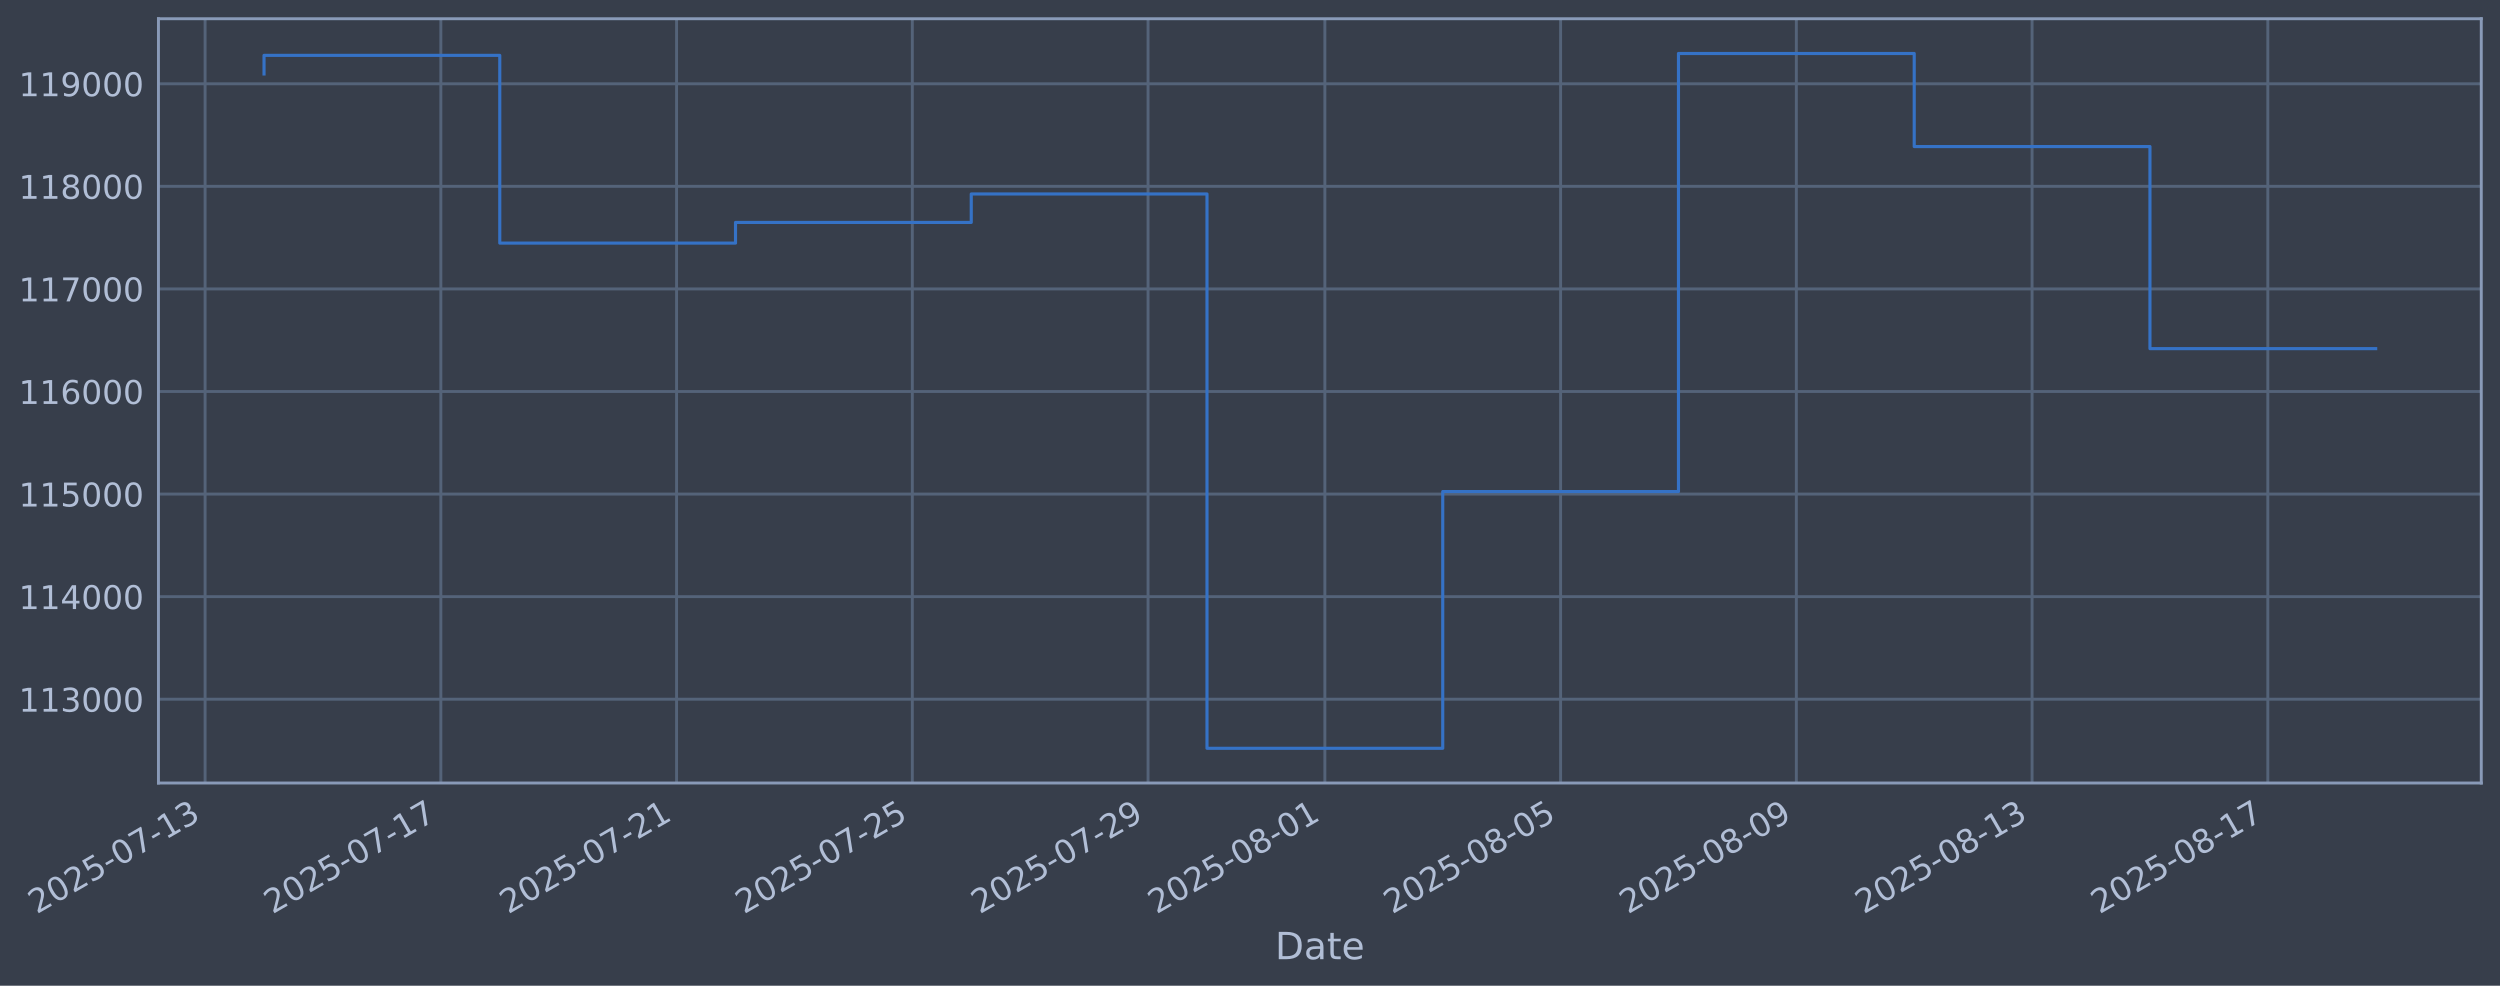
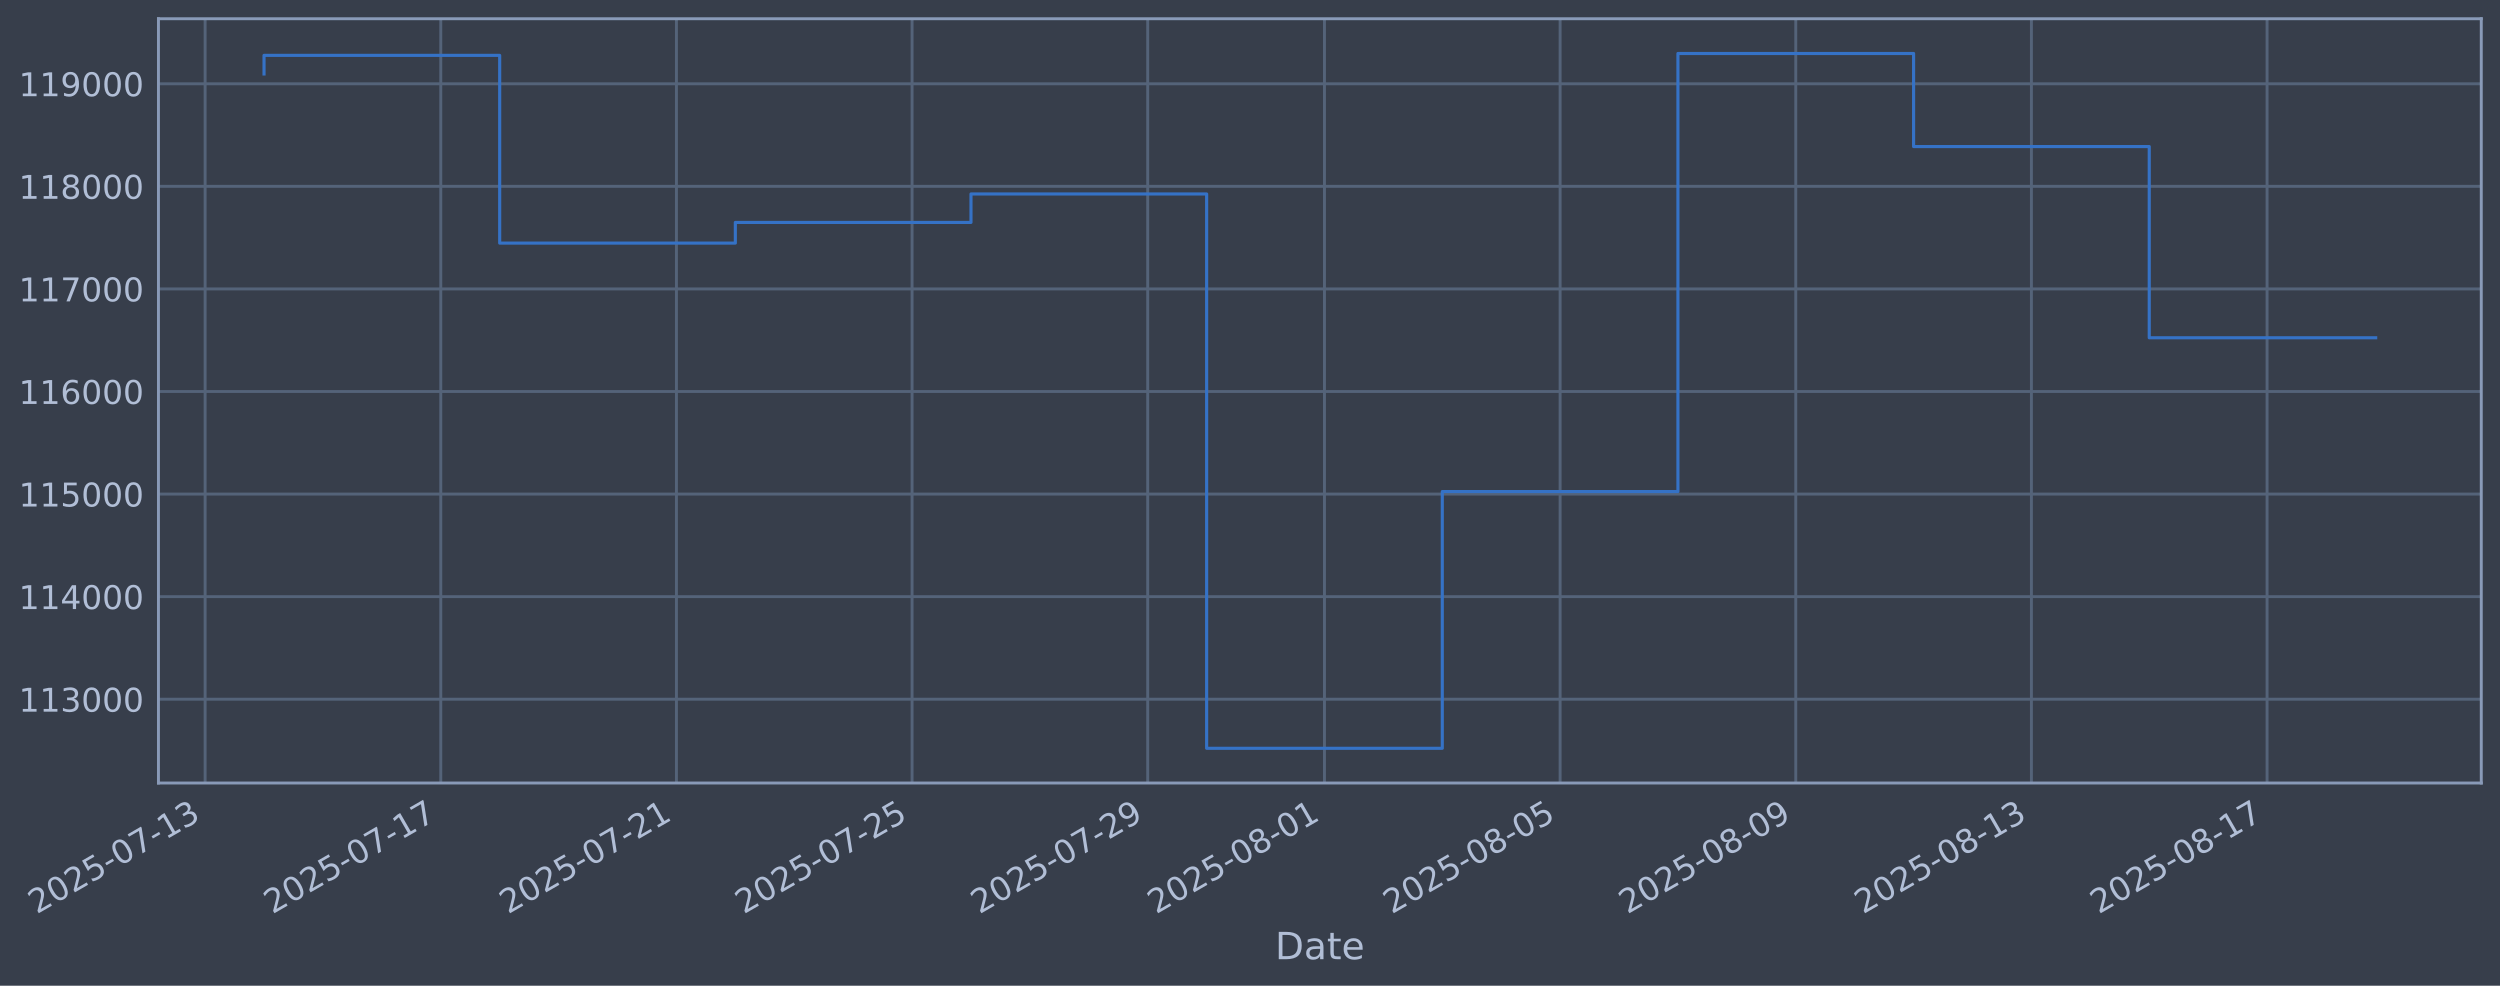
<svg xmlns="http://www.w3.org/2000/svg" xmlns:xlink="http://www.w3.org/1999/xlink" width="960.9pt" height="378.87pt" viewBox="0 0 960.9 378.87" version="1.1">
  <defs>
    <style type="text/css">*{stroke-linejoin: round; stroke-linecap: butt}</style>
  </defs>
  <g id="figure_1">
    <g id="patch_1">
      <path d="M 0 378.87  L 960.9 378.87  L 960.9 0  L 0 0  z " style="fill: #373e4b" />
    </g>
    <g id="axes_1">
      <g id="patch_2">
        <path d="M 60.901 300.96  L 953.701 300.96  L 953.701 7.2  L 60.901 7.2  z " style="fill: #373e4b" />
      </g>
      <g id="matplotlib.axis_1">
        <g id="xtick_1">
          <g id="line2d_1">
-             <path d="M 78.83 300.96  L 78.83 7.2  " clip-path="url(#p6fd5ee83a4)" style="fill: none; stroke: #546379; stroke-width: 1.12; stroke-linecap: square" />
+             <path d="M 78.839 300.96  L 78.839 7.2  " clip-path="url(#pf0521dafc5)" style="fill: none; stroke: #546379; stroke-width: 1.12; stroke-linecap: square" />
          </g>
          <g id="line2d_2" />
          <g id="text_1">
-             <g style="fill: #b1bed6" transform="translate(14.10449 351.4642) rotate(-30) scale(0.126 -0.126)">
+             <g style="fill: #b1bed6" transform="translate(14.11304 351.4642) rotate(-30) scale(0.126 -0.126)">
              <defs>
                <path id="DejaVuSans-32" d="M 1228 531  L 3431 531  L 3431 0  L 469 0  L 469 531  Q 828 903 1448 1529  Q 2069 2156 2228 2338  Q 2531 2678 2651 2914  Q 2772 3150 2772 3378  Q 2772 3750 2511 3984  Q 2250 4219 1831 4219  Q 1534 4219 1204 4116  Q 875 4013 500 3803  L 500 4441  Q 881 4594 1212 4672  Q 1544 4750 1819 4750  Q 2544 4750 2975 4387  Q 3406 4025 3406 3419  Q 3406 3131 3298 2873  Q 3191 2616 2906 2266  Q 2828 2175 2409 1742  Q 1991 1309 1228 531  z " transform="scale(0.015625)" />
                <path id="DejaVuSans-30" d="M 2034 4250  Q 1547 4250 1301 3770  Q 1056 3291 1056 2328  Q 1056 1369 1301 889  Q 1547 409 2034 409  Q 2525 409 2770 889  Q 3016 1369 3016 2328  Q 3016 3291 2770 3770  Q 2525 4250 2034 4250  z M 2034 4750  Q 2819 4750 3233 4129  Q 3647 3509 3647 2328  Q 3647 1150 3233 529  Q 2819 -91 2034 -91  Q 1250 -91 836 529  Q 422 1150 422 2328  Q 422 3509 836 4129  Q 1250 4750 2034 4750  z " transform="scale(0.015625)" />
                <path id="DejaVuSans-35" d="M 691 4666  L 3169 4666  L 3169 4134  L 1269 4134  L 1269 2991  Q 1406 3038 1543 3061  Q 1681 3084 1819 3084  Q 2600 3084 3056 2656  Q 3513 2228 3513 1497  Q 3513 744 3044 326  Q 2575 -91 1722 -91  Q 1428 -91 1123 -41  Q 819 9 494 109  L 494 744  Q 775 591 1075 516  Q 1375 441 1709 441  Q 2250 441 2565 725  Q 2881 1009 2881 1497  Q 2881 1984 2565 2268  Q 2250 2553 1709 2553  Q 1456 2553 1204 2497  Q 953 2441 691 2322  L 691 4666  z " transform="scale(0.015625)" />
                <path id="DejaVuSans-2d" d="M 313 2009  L 1997 2009  L 1997 1497  L 313 1497  L 313 2009  z " transform="scale(0.015625)" />
                <path id="DejaVuSans-37" d="M 525 4666  L 3525 4666  L 3525 4397  L 1831 0  L 1172 0  L 2766 4134  L 525 4134  L 525 4666  z " transform="scale(0.015625)" />
                <path id="DejaVuSans-31" d="M 794 531  L 1825 531  L 1825 4091  L 703 3866  L 703 4441  L 1819 4666  L 2450 4666  L 2450 531  L 3481 531  L 3481 0  L 794 0  L 794 531  z " transform="scale(0.015625)" />
                <path id="DejaVuSans-33" d="M 2597 2516  Q 3050 2419 3304 2112  Q 3559 1806 3559 1356  Q 3559 666 3084 287  Q 2609 -91 1734 -91  Q 1441 -91 1130 -33  Q 819 25 488 141  L 488 750  Q 750 597 1062 519  Q 1375 441 1716 441  Q 2309 441 2620 675  Q 2931 909 2931 1356  Q 2931 1769 2642 2001  Q 2353 2234 1838 2234  L 1294 2234  L 1294 2753  L 1863 2753  Q 2328 2753 2575 2939  Q 2822 3125 2822 3475  Q 2822 3834 2567 4026  Q 2313 4219 1838 4219  Q 1578 4219 1281 4162  Q 984 4106 628 3988  L 628 4550  Q 988 4650 1302 4700  Q 1616 4750 1894 4750  Q 2613 4750 3031 4423  Q 3450 4097 3450 3541  Q 3450 3153 3228 2886  Q 3006 2619 2597 2516  z " transform="scale(0.015625)" />
              </defs>
              <use xlink:href="#DejaVuSans-32" />
              <use xlink:href="#DejaVuSans-30" transform="translate(63.62305 0)" />
              <use xlink:href="#DejaVuSans-32" transform="translate(127.2461 0)" />
              <use xlink:href="#DejaVuSans-35" transform="translate(190.8691 0)" />
              <use xlink:href="#DejaVuSans-2d" transform="translate(254.4922 0)" />
              <use xlink:href="#DejaVuSans-30" transform="translate(290.5762 0)" />
              <use xlink:href="#DejaVuSans-37" transform="translate(354.1992 0)" />
              <use xlink:href="#DejaVuSans-2d" transform="translate(417.8223 0)" />
              <use xlink:href="#DejaVuSans-31" transform="translate(453.9062 0)" />
              <use xlink:href="#DejaVuSans-33" transform="translate(517.5293 0)" />
            </g>
          </g>
        </g>
        <g id="xtick_2">
          <g id="line2d_3">
-             <path d="M 169.439 300.96  L 169.439 7.2  " clip-path="url(#p6fd5ee83a4)" style="fill: none; stroke: #546379; stroke-width: 1.12; stroke-linecap: square" />
+             <path d="M 169.414 300.96  L 169.414 7.2  " clip-path="url(#pf0521dafc5)" style="fill: none; stroke: #546379; stroke-width: 1.12; stroke-linecap: square" />
          </g>
          <g id="line2d_4" />
          <g id="text_2">
-             <g style="fill: #b1bed6" transform="translate(104.7138 351.4642) rotate(-30) scale(0.126 -0.126)">
+             <g style="fill: #b1bed6" transform="translate(104.6881 351.4642) rotate(-30) scale(0.126 -0.126)">
              <use xlink:href="#DejaVuSans-32" />
              <use xlink:href="#DejaVuSans-30" transform="translate(63.62305 0)" />
              <use xlink:href="#DejaVuSans-32" transform="translate(127.2461 0)" />
              <use xlink:href="#DejaVuSans-35" transform="translate(190.8691 0)" />
              <use xlink:href="#DejaVuSans-2d" transform="translate(254.4922 0)" />
              <use xlink:href="#DejaVuSans-30" transform="translate(290.5762 0)" />
              <use xlink:href="#DejaVuSans-37" transform="translate(354.1992 0)" />
              <use xlink:href="#DejaVuSans-2d" transform="translate(417.8223 0)" />
              <use xlink:href="#DejaVuSans-31" transform="translate(453.9062 0)" />
              <use xlink:href="#DejaVuSans-37" transform="translate(517.5293 0)" />
            </g>
          </g>
        </g>
        <g id="xtick_3">
          <g id="line2d_5">
-             <path d="M 260.049 300.96  L 260.049 7.2  " clip-path="url(#p6fd5ee83a4)" style="fill: none; stroke: #546379; stroke-width: 1.12; stroke-linecap: square" />
+             <path d="M 259.989 300.96  L 259.989 7.2  " clip-path="url(#pf0521dafc5)" style="fill: none; stroke: #546379; stroke-width: 1.12; stroke-linecap: square" />
          </g>
          <g id="line2d_6" />
          <g id="text_3">
-             <g style="fill: #b1bed6" transform="translate(195.323 351.4642) rotate(-30) scale(0.126 -0.126)">
+             <g style="fill: #b1bed6" transform="translate(195.2632 351.4642) rotate(-30) scale(0.126 -0.126)">
              <use xlink:href="#DejaVuSans-32" />
              <use xlink:href="#DejaVuSans-30" transform="translate(63.62305 0)" />
              <use xlink:href="#DejaVuSans-32" transform="translate(127.2461 0)" />
              <use xlink:href="#DejaVuSans-35" transform="translate(190.8691 0)" />
              <use xlink:href="#DejaVuSans-2d" transform="translate(254.4922 0)" />
              <use xlink:href="#DejaVuSans-30" transform="translate(290.5762 0)" />
              <use xlink:href="#DejaVuSans-37" transform="translate(354.1992 0)" />
              <use xlink:href="#DejaVuSans-2d" transform="translate(417.8223 0)" />
              <use xlink:href="#DejaVuSans-32" transform="translate(453.9062 0)" />
              <use xlink:href="#DejaVuSans-31" transform="translate(517.5293 0)" />
            </g>
          </g>
        </g>
        <g id="xtick_4">
          <g id="line2d_7">
-             <path d="M 350.658 300.96  L 350.658 7.2  " clip-path="url(#p6fd5ee83a4)" style="fill: none; stroke: #546379; stroke-width: 1.12; stroke-linecap: square" />
+             <path d="M 350.564 300.96  L 350.564 7.2  " clip-path="url(#pf0521dafc5)" style="fill: none; stroke: #546379; stroke-width: 1.12; stroke-linecap: square" />
          </g>
          <g id="line2d_8" />
          <g id="text_4">
-             <g style="fill: #b1bed6" transform="translate(285.9323 351.4642) rotate(-30) scale(0.126 -0.126)">
+             <g style="fill: #b1bed6" transform="translate(285.8383 351.4642) rotate(-30) scale(0.126 -0.126)">
              <use xlink:href="#DejaVuSans-32" />
              <use xlink:href="#DejaVuSans-30" transform="translate(63.62305 0)" />
              <use xlink:href="#DejaVuSans-32" transform="translate(127.2461 0)" />
              <use xlink:href="#DejaVuSans-35" transform="translate(190.8691 0)" />
              <use xlink:href="#DejaVuSans-2d" transform="translate(254.4922 0)" />
              <use xlink:href="#DejaVuSans-30" transform="translate(290.5762 0)" />
              <use xlink:href="#DejaVuSans-37" transform="translate(354.1992 0)" />
              <use xlink:href="#DejaVuSans-2d" transform="translate(417.8223 0)" />
              <use xlink:href="#DejaVuSans-32" transform="translate(453.9062 0)" />
              <use xlink:href="#DejaVuSans-35" transform="translate(517.5293 0)" />
            </g>
          </g>
        </g>
        <g id="xtick_5">
          <g id="line2d_9">
-             <path d="M 441.267 300.96  L 441.267 7.2  " clip-path="url(#p6fd5ee83a4)" style="fill: none; stroke: #546379; stroke-width: 1.12; stroke-linecap: square" />
+             <path d="M 441.139 300.96  L 441.139 7.2  " clip-path="url(#pf0521dafc5)" style="fill: none; stroke: #546379; stroke-width: 1.12; stroke-linecap: square" />
          </g>
          <g id="line2d_10" />
          <g id="text_5">
-             <g style="fill: #b1bed6" transform="translate(376.5416 351.4642) rotate(-30) scale(0.126 -0.126)">
+             <g style="fill: #b1bed6" transform="translate(376.4134 351.4642) rotate(-30) scale(0.126 -0.126)">
              <defs>
                <path id="DejaVuSans-39" d="M 703 97  L 703 672  Q 941 559 1184 500  Q 1428 441 1663 441  Q 2288 441 2617 861  Q 2947 1281 2994 2138  Q 2813 1869 2534 1725  Q 2256 1581 1919 1581  Q 1219 1581 811 2004  Q 403 2428 403 3163  Q 403 3881 828 4315  Q 1253 4750 1959 4750  Q 2769 4750 3195 4129  Q 3622 3509 3622 2328  Q 3622 1225 3098 567  Q 2575 -91 1691 -91  Q 1453 -91 1209 -44  Q 966 3 703 97  z M 1959 2075  Q 2384 2075 2632 2365  Q 2881 2656 2881 3163  Q 2881 3666 2632 3958  Q 2384 4250 1959 4250  Q 1534 4250 1286 3958  Q 1038 3666 1038 3163  Q 1038 2656 1286 2365  Q 1534 2075 1959 2075  z " transform="scale(0.015625)" />
              </defs>
              <use xlink:href="#DejaVuSans-32" />
              <use xlink:href="#DejaVuSans-30" transform="translate(63.62305 0)" />
              <use xlink:href="#DejaVuSans-32" transform="translate(127.2461 0)" />
              <use xlink:href="#DejaVuSans-35" transform="translate(190.8691 0)" />
              <use xlink:href="#DejaVuSans-2d" transform="translate(254.4922 0)" />
              <use xlink:href="#DejaVuSans-30" transform="translate(290.5762 0)" />
              <use xlink:href="#DejaVuSans-37" transform="translate(354.1992 0)" />
              <use xlink:href="#DejaVuSans-2d" transform="translate(417.8223 0)" />
              <use xlink:href="#DejaVuSans-32" transform="translate(453.9062 0)" />
              <use xlink:href="#DejaVuSans-39" transform="translate(517.5293 0)" />
            </g>
          </g>
        </g>
        <g id="xtick_6">
          <g id="line2d_11">
-             <path d="M 509.224 300.96  L 509.224 7.2  " clip-path="url(#p6fd5ee83a4)" style="fill: none; stroke: #546379; stroke-width: 1.12; stroke-linecap: square" />
+             <path d="M 509.07 300.96  L 509.07 7.2  " clip-path="url(#pf0521dafc5)" style="fill: none; stroke: #546379; stroke-width: 1.12; stroke-linecap: square" />
          </g>
          <g id="line2d_12" />
          <g id="text_6">
-             <g style="fill: #b1bed6" transform="translate(444.4986 351.4642) rotate(-30) scale(0.126 -0.126)">
+             <g style="fill: #b1bed6" transform="translate(444.3447 351.4642) rotate(-30) scale(0.126 -0.126)">
              <defs>
                <path id="DejaVuSans-38" d="M 2034 2216  Q 1584 2216 1326 1975  Q 1069 1734 1069 1313  Q 1069 891 1326 650  Q 1584 409 2034 409  Q 2484 409 2743 651  Q 3003 894 3003 1313  Q 3003 1734 2745 1975  Q 2488 2216 2034 2216  z M 1403 2484  Q 997 2584 770 2862  Q 544 3141 544 3541  Q 544 4100 942 4425  Q 1341 4750 2034 4750  Q 2731 4750 3128 4425  Q 3525 4100 3525 3541  Q 3525 3141 3298 2862  Q 3072 2584 2669 2484  Q 3125 2378 3379 2068  Q 3634 1759 3634 1313  Q 3634 634 3220 271  Q 2806 -91 2034 -91  Q 1263 -91 848 271  Q 434 634 434 1313  Q 434 1759 690 2068  Q 947 2378 1403 2484  z M 1172 3481  Q 1172 3119 1398 2916  Q 1625 2713 2034 2713  Q 2441 2713 2670 2916  Q 2900 3119 2900 3481  Q 2900 3844 2670 4047  Q 2441 4250 2034 4250  Q 1625 4250 1398 4047  Q 1172 3844 1172 3481  z " transform="scale(0.015625)" />
              </defs>
              <use xlink:href="#DejaVuSans-32" />
              <use xlink:href="#DejaVuSans-30" transform="translate(63.62305 0)" />
              <use xlink:href="#DejaVuSans-32" transform="translate(127.2461 0)" />
              <use xlink:href="#DejaVuSans-35" transform="translate(190.8691 0)" />
              <use xlink:href="#DejaVuSans-2d" transform="translate(254.4922 0)" />
              <use xlink:href="#DejaVuSans-30" transform="translate(290.5762 0)" />
              <use xlink:href="#DejaVuSans-38" transform="translate(354.1992 0)" />
              <use xlink:href="#DejaVuSans-2d" transform="translate(417.8223 0)" />
              <use xlink:href="#DejaVuSans-30" transform="translate(453.9062 0)" />
              <use xlink:href="#DejaVuSans-31" transform="translate(517.5293 0)" />
            </g>
          </g>
        </g>
        <g id="xtick_7">
          <g id="line2d_13">
-             <path d="M 599.833 300.96  L 599.833 7.2  " clip-path="url(#p6fd5ee83a4)" style="fill: none; stroke: #546379; stroke-width: 1.12; stroke-linecap: square" />
+             <path d="M 599.645 300.96  L 599.645 7.2  " clip-path="url(#pf0521dafc5)" style="fill: none; stroke: #546379; stroke-width: 1.12; stroke-linecap: square" />
          </g>
          <g id="line2d_14" />
          <g id="text_7">
-             <g style="fill: #b1bed6" transform="translate(535.1078 351.4642) rotate(-30) scale(0.126 -0.126)">
+             <g style="fill: #b1bed6" transform="translate(534.9198 351.4642) rotate(-30) scale(0.126 -0.126)">
              <use xlink:href="#DejaVuSans-32" />
              <use xlink:href="#DejaVuSans-30" transform="translate(63.62305 0)" />
              <use xlink:href="#DejaVuSans-32" transform="translate(127.2461 0)" />
              <use xlink:href="#DejaVuSans-35" transform="translate(190.8691 0)" />
              <use xlink:href="#DejaVuSans-2d" transform="translate(254.4922 0)" />
              <use xlink:href="#DejaVuSans-30" transform="translate(290.5762 0)" />
              <use xlink:href="#DejaVuSans-38" transform="translate(354.1992 0)" />
              <use xlink:href="#DejaVuSans-2d" transform="translate(417.8223 0)" />
              <use xlink:href="#DejaVuSans-30" transform="translate(453.9062 0)" />
              <use xlink:href="#DejaVuSans-35" transform="translate(517.5293 0)" />
            </g>
          </g>
        </g>
        <g id="xtick_8">
          <g id="line2d_15">
-             <path d="M 690.443 300.96  L 690.443 7.2  " clip-path="url(#p6fd5ee83a4)" style="fill: none; stroke: #546379; stroke-width: 1.12; stroke-linecap: square" />
+             <path d="M 690.22 300.96  L 690.22 7.2  " clip-path="url(#pf0521dafc5)" style="fill: none; stroke: #546379; stroke-width: 1.12; stroke-linecap: square" />
          </g>
          <g id="line2d_16" />
          <g id="text_8">
-             <g style="fill: #b1bed6" transform="translate(625.7171 351.4642) rotate(-30) scale(0.126 -0.126)">
+             <g style="fill: #b1bed6" transform="translate(625.4949 351.4642) rotate(-30) scale(0.126 -0.126)">
              <use xlink:href="#DejaVuSans-32" />
              <use xlink:href="#DejaVuSans-30" transform="translate(63.62305 0)" />
              <use xlink:href="#DejaVuSans-32" transform="translate(127.2461 0)" />
              <use xlink:href="#DejaVuSans-35" transform="translate(190.8691 0)" />
              <use xlink:href="#DejaVuSans-2d" transform="translate(254.4922 0)" />
              <use xlink:href="#DejaVuSans-30" transform="translate(290.5762 0)" />
              <use xlink:href="#DejaVuSans-38" transform="translate(354.1992 0)" />
              <use xlink:href="#DejaVuSans-2d" transform="translate(417.8223 0)" />
              <use xlink:href="#DejaVuSans-30" transform="translate(453.9062 0)" />
              <use xlink:href="#DejaVuSans-39" transform="translate(517.5293 0)" />
            </g>
          </g>
        </g>
        <g id="xtick_9">
          <g id="line2d_17">
-             <path d="M 781.052 300.96  L 781.052 7.2  " clip-path="url(#p6fd5ee83a4)" style="fill: none; stroke: #546379; stroke-width: 1.12; stroke-linecap: square" />
+             <path d="M 780.795 300.96  L 780.795 7.2  " clip-path="url(#pf0521dafc5)" style="fill: none; stroke: #546379; stroke-width: 1.12; stroke-linecap: square" />
          </g>
          <g id="line2d_18" />
          <g id="text_9">
-             <g style="fill: #b1bed6" transform="translate(716.3264 351.4642) rotate(-30) scale(0.126 -0.126)">
+             <g style="fill: #b1bed6" transform="translate(716.0699 351.4642) rotate(-30) scale(0.126 -0.126)">
              <use xlink:href="#DejaVuSans-32" />
              <use xlink:href="#DejaVuSans-30" transform="translate(63.62305 0)" />
              <use xlink:href="#DejaVuSans-32" transform="translate(127.2461 0)" />
              <use xlink:href="#DejaVuSans-35" transform="translate(190.8691 0)" />
              <use xlink:href="#DejaVuSans-2d" transform="translate(254.4922 0)" />
              <use xlink:href="#DejaVuSans-30" transform="translate(290.5762 0)" />
              <use xlink:href="#DejaVuSans-38" transform="translate(354.1992 0)" />
              <use xlink:href="#DejaVuSans-2d" transform="translate(417.8223 0)" />
              <use xlink:href="#DejaVuSans-31" transform="translate(453.9062 0)" />
              <use xlink:href="#DejaVuSans-33" transform="translate(517.5293 0)" />
            </g>
          </g>
        </g>
        <g id="xtick_10">
          <g id="line2d_19">
-             <path d="M 871.661 300.96  L 871.661 7.2  " clip-path="url(#p6fd5ee83a4)" style="fill: none; stroke: #546379; stroke-width: 1.12; stroke-linecap: square" />
+             <path d="M 871.371 300.96  L 871.371 7.2  " clip-path="url(#pf0521dafc5)" style="fill: none; stroke: #546379; stroke-width: 1.12; stroke-linecap: square" />
          </g>
          <g id="line2d_20" />
          <g id="text_10">
-             <g style="fill: #b1bed6" transform="translate(806.9357 351.4642) rotate(-30) scale(0.126 -0.126)">
+             <g style="fill: #b1bed6" transform="translate(806.645 351.4642) rotate(-30) scale(0.126 -0.126)">
              <use xlink:href="#DejaVuSans-32" />
              <use xlink:href="#DejaVuSans-30" transform="translate(63.62305 0)" />
              <use xlink:href="#DejaVuSans-32" transform="translate(127.2461 0)" />
              <use xlink:href="#DejaVuSans-35" transform="translate(190.8691 0)" />
              <use xlink:href="#DejaVuSans-2d" transform="translate(254.4922 0)" />
              <use xlink:href="#DejaVuSans-30" transform="translate(290.5762 0)" />
              <use xlink:href="#DejaVuSans-38" transform="translate(354.1992 0)" />
              <use xlink:href="#DejaVuSans-2d" transform="translate(417.8223 0)" />
              <use xlink:href="#DejaVuSans-31" transform="translate(453.9062 0)" />
              <use xlink:href="#DejaVuSans-37" transform="translate(517.5293 0)" />
            </g>
          </g>
        </g>
        <g id="text_11">
          <g style="fill: #b1bed6" transform="translate(490.0914 368.6753) scale(0.144 -0.144)">
            <defs>
              <path id="DejaVuSans-44" d="M 1259 4147  L 1259 519  L 2022 519  Q 2988 519 3436 956  Q 3884 1394 3884 2338  Q 3884 3275 3436 3711  Q 2988 4147 2022 4147  L 1259 4147  z M 628 4666  L 1925 4666  Q 3281 4666 3915 4102  Q 4550 3538 4550 2338  Q 4550 1131 3912 565  Q 3275 0 1925 0  L 628 0  L 628 4666  z " transform="scale(0.015625)" />
              <path id="DejaVuSans-61" d="M 2194 1759  Q 1497 1759 1228 1600  Q 959 1441 959 1056  Q 959 750 1161 570  Q 1363 391 1709 391  Q 2188 391 2477 730  Q 2766 1069 2766 1631  L 2766 1759  L 2194 1759  z M 3341 1997  L 3341 0  L 2766 0  L 2766 531  Q 2569 213 2275 61  Q 1981 -91 1556 -91  Q 1019 -91 701 211  Q 384 513 384 1019  Q 384 1609 779 1909  Q 1175 2209 1959 2209  L 2766 2209  L 2766 2266  Q 2766 2663 2505 2880  Q 2244 3097 1772 3097  Q 1472 3097 1187 3025  Q 903 2953 641 2809  L 641 3341  Q 956 3463 1253 3523  Q 1550 3584 1831 3584  Q 2591 3584 2966 3190  Q 3341 2797 3341 1997  z " transform="scale(0.015625)" />
              <path id="DejaVuSans-74" d="M 1172 4494  L 1172 3500  L 2356 3500  L 2356 3053  L 1172 3053  L 1172 1153  Q 1172 725 1289 603  Q 1406 481 1766 481  L 2356 481  L 2356 0  L 1766 0  Q 1100 0 847 248  Q 594 497 594 1153  L 594 3053  L 172 3053  L 172 3500  L 594 3500  L 594 4494  L 1172 4494  z " transform="scale(0.015625)" />
              <path id="DejaVuSans-65" d="M 3597 1894  L 3597 1613  L 953 1613  Q 991 1019 1311 708  Q 1631 397 2203 397  Q 2534 397 2845 478  Q 3156 559 3463 722  L 3463 178  Q 3153 47 2828 -22  Q 2503 -91 2169 -91  Q 1331 -91 842 396  Q 353 884 353 1716  Q 353 2575 817 3079  Q 1281 3584 2069 3584  Q 2775 3584 3186 3129  Q 3597 2675 3597 1894  z M 3022 2063  Q 3016 2534 2758 2815  Q 2500 3097 2075 3097  Q 1594 3097 1305 2825  Q 1016 2553 972 2059  L 3022 2063  z " transform="scale(0.015625)" />
            </defs>
            <use xlink:href="#DejaVuSans-44" />
            <use xlink:href="#DejaVuSans-61" transform="translate(77.00195 0)" />
            <use xlink:href="#DejaVuSans-74" transform="translate(138.2812 0)" />
            <use xlink:href="#DejaVuSans-65" transform="translate(177.4902 0)" />
          </g>
        </g>
      </g>
      <g id="matplotlib.axis_2">
        <g id="ytick_1">
          <g id="line2d_21">
-             <path d="M 60.901 268.75  L 953.701 268.75  " clip-path="url(#p6fd5ee83a4)" style="fill: none; stroke: #546379; stroke-width: 1.12; stroke-linecap: square" />
+             <path d="M 60.901 268.75  L 953.701 268.75  " clip-path="url(#pf0521dafc5)" style="fill: none; stroke: #546379; stroke-width: 1.12; stroke-linecap: square" />
          </g>
          <g id="line2d_22" />
          <g id="text_12">
            <g style="fill: #b1bed6" transform="translate(7.2 273.5373) scale(0.126 -0.126)">
              <use xlink:href="#DejaVuSans-31" />
              <use xlink:href="#DejaVuSans-31" transform="translate(63.62305 0)" />
              <use xlink:href="#DejaVuSans-33" transform="translate(127.2461 0)" />
              <use xlink:href="#DejaVuSans-30" transform="translate(190.8691 0)" />
              <use xlink:href="#DejaVuSans-30" transform="translate(254.4922 0)" />
              <use xlink:href="#DejaVuSans-30" transform="translate(318.1152 0)" />
            </g>
          </g>
        </g>
        <g id="ytick_2">
          <g id="line2d_23">
-             <path d="M 60.901 229.325  L 953.701 229.325  " clip-path="url(#p6fd5ee83a4)" style="fill: none; stroke: #546379; stroke-width: 1.12; stroke-linecap: square" />
+             <path d="M 60.901 229.325  L 953.701 229.325  " clip-path="url(#pf0521dafc5)" style="fill: none; stroke: #546379; stroke-width: 1.12; stroke-linecap: square" />
          </g>
          <g id="line2d_24" />
          <g id="text_13">
            <g style="fill: #b1bed6" transform="translate(7.2 234.1122) scale(0.126 -0.126)">
              <defs>
                <path id="DejaVuSans-34" d="M 2419 4116  L 825 1625  L 2419 1625  L 2419 4116  z M 2253 4666  L 3047 4666  L 3047 1625  L 3713 1625  L 3713 1100  L 3047 1100  L 3047 0  L 2419 0  L 2419 1100  L 313 1100  L 313 1709  L 2253 4666  z " transform="scale(0.015625)" />
              </defs>
              <use xlink:href="#DejaVuSans-31" />
              <use xlink:href="#DejaVuSans-31" transform="translate(63.62305 0)" />
              <use xlink:href="#DejaVuSans-34" transform="translate(127.2461 0)" />
              <use xlink:href="#DejaVuSans-30" transform="translate(190.8691 0)" />
              <use xlink:href="#DejaVuSans-30" transform="translate(254.4922 0)" />
              <use xlink:href="#DejaVuSans-30" transform="translate(318.1152 0)" />
            </g>
          </g>
        </g>
        <g id="ytick_3">
          <g id="line2d_25">
-             <path d="M 60.901 189.9  L 953.701 189.9  " clip-path="url(#p6fd5ee83a4)" style="fill: none; stroke: #546379; stroke-width: 1.12; stroke-linecap: square" />
+             <path d="M 60.901 189.9  L 953.701 189.9  " clip-path="url(#pf0521dafc5)" style="fill: none; stroke: #546379; stroke-width: 1.12; stroke-linecap: square" />
          </g>
          <g id="line2d_26" />
          <g id="text_14">
            <g style="fill: #b1bed6" transform="translate(7.2 194.6871) scale(0.126 -0.126)">
              <use xlink:href="#DejaVuSans-31" />
              <use xlink:href="#DejaVuSans-31" transform="translate(63.62305 0)" />
              <use xlink:href="#DejaVuSans-35" transform="translate(127.2461 0)" />
              <use xlink:href="#DejaVuSans-30" transform="translate(190.8691 0)" />
              <use xlink:href="#DejaVuSans-30" transform="translate(254.4922 0)" />
              <use xlink:href="#DejaVuSans-30" transform="translate(318.1152 0)" />
            </g>
          </g>
        </g>
        <g id="ytick_4">
          <g id="line2d_27">
-             <path d="M 60.901 150.475  L 953.701 150.475  " clip-path="url(#p6fd5ee83a4)" style="fill: none; stroke: #546379; stroke-width: 1.12; stroke-linecap: square" />
+             <path d="M 60.901 150.475  L 953.701 150.475  " clip-path="url(#pf0521dafc5)" style="fill: none; stroke: #546379; stroke-width: 1.12; stroke-linecap: square" />
          </g>
          <g id="line2d_28" />
          <g id="text_15">
            <g style="fill: #b1bed6" transform="translate(7.2 155.262) scale(0.126 -0.126)">
              <defs>
                <path id="DejaVuSans-36" d="M 2113 2584  Q 1688 2584 1439 2293  Q 1191 2003 1191 1497  Q 1191 994 1439 701  Q 1688 409 2113 409  Q 2538 409 2786 701  Q 3034 994 3034 1497  Q 3034 2003 2786 2293  Q 2538 2584 2113 2584  z M 3366 4563  L 3366 3988  Q 3128 4100 2886 4159  Q 2644 4219 2406 4219  Q 1781 4219 1451 3797  Q 1122 3375 1075 2522  Q 1259 2794 1537 2939  Q 1816 3084 2150 3084  Q 2853 3084 3261 2657  Q 3669 2231 3669 1497  Q 3669 778 3244 343  Q 2819 -91 2113 -91  Q 1303 -91 875 529  Q 447 1150 447 2328  Q 447 3434 972 4092  Q 1497 4750 2381 4750  Q 2619 4750 2861 4703  Q 3103 4656 3366 4563  z " transform="scale(0.015625)" />
              </defs>
              <use xlink:href="#DejaVuSans-31" />
              <use xlink:href="#DejaVuSans-31" transform="translate(63.62305 0)" />
              <use xlink:href="#DejaVuSans-36" transform="translate(127.2461 0)" />
              <use xlink:href="#DejaVuSans-30" transform="translate(190.8691 0)" />
              <use xlink:href="#DejaVuSans-30" transform="translate(254.4922 0)" />
              <use xlink:href="#DejaVuSans-30" transform="translate(318.1152 0)" />
            </g>
          </g>
        </g>
        <g id="ytick_5">
          <g id="line2d_29">
-             <path d="M 60.901 111.05  L 953.701 111.05  " clip-path="url(#p6fd5ee83a4)" style="fill: none; stroke: #546379; stroke-width: 1.12; stroke-linecap: square" />
+             <path d="M 60.901 111.05  L 953.701 111.05  " clip-path="url(#pf0521dafc5)" style="fill: none; stroke: #546379; stroke-width: 1.12; stroke-linecap: square" />
          </g>
          <g id="line2d_30" />
          <g id="text_16">
            <g style="fill: #b1bed6" transform="translate(7.2 115.8369) scale(0.126 -0.126)">
              <use xlink:href="#DejaVuSans-31" />
              <use xlink:href="#DejaVuSans-31" transform="translate(63.62305 0)" />
              <use xlink:href="#DejaVuSans-37" transform="translate(127.2461 0)" />
              <use xlink:href="#DejaVuSans-30" transform="translate(190.8691 0)" />
              <use xlink:href="#DejaVuSans-30" transform="translate(254.4922 0)" />
              <use xlink:href="#DejaVuSans-30" transform="translate(318.1152 0)" />
            </g>
          </g>
        </g>
        <g id="ytick_6">
          <g id="line2d_31">
-             <path d="M 60.901 71.625  L 953.701 71.625  " clip-path="url(#p6fd5ee83a4)" style="fill: none; stroke: #546379; stroke-width: 1.12; stroke-linecap: square" />
+             <path d="M 60.901 71.625  L 953.701 71.625  " clip-path="url(#pf0521dafc5)" style="fill: none; stroke: #546379; stroke-width: 1.12; stroke-linecap: square" />
          </g>
          <g id="line2d_32" />
          <g id="text_17">
            <g style="fill: #b1bed6" transform="translate(7.2 76.4118) scale(0.126 -0.126)">
              <use xlink:href="#DejaVuSans-31" />
              <use xlink:href="#DejaVuSans-31" transform="translate(63.62305 0)" />
              <use xlink:href="#DejaVuSans-38" transform="translate(127.2461 0)" />
              <use xlink:href="#DejaVuSans-30" transform="translate(190.8691 0)" />
              <use xlink:href="#DejaVuSans-30" transform="translate(254.4922 0)" />
              <use xlink:href="#DejaVuSans-30" transform="translate(318.1152 0)" />
            </g>
          </g>
        </g>
        <g id="ytick_7">
          <g id="line2d_33">
-             <path d="M 60.901 32.2  L 953.701 32.2  " clip-path="url(#p6fd5ee83a4)" style="fill: none; stroke: #546379; stroke-width: 1.12; stroke-linecap: square" />
+             <path d="M 60.901 32.2  L 953.701 32.2  " clip-path="url(#pf0521dafc5)" style="fill: none; stroke: #546379; stroke-width: 1.12; stroke-linecap: square" />
          </g>
          <g id="line2d_34" />
          <g id="text_18">
            <g style="fill: #b1bed6" transform="translate(7.2 36.9867) scale(0.126 -0.126)">
              <use xlink:href="#DejaVuSans-31" />
              <use xlink:href="#DejaVuSans-31" transform="translate(63.62305 0)" />
              <use xlink:href="#DejaVuSans-39" transform="translate(127.2461 0)" />
              <use xlink:href="#DejaVuSans-30" transform="translate(190.8691 0)" />
              <use xlink:href="#DejaVuSans-30" transform="translate(254.4922 0)" />
              <use xlink:href="#DejaVuSans-30" transform="translate(318.1152 0)" />
            </g>
          </g>
        </g>
      </g>
      <g id="line2d_35">
-         <path d="M 101.482 28.439  L 101.482 21.285  L 192.092 21.285  L 192.092 93.435  L 282.701 93.435  L 282.701 85.489  L 373.31 85.489  L 373.31 74.56  L 463.919 74.56  L 463.919 287.607  L 554.529 287.607  L 554.529 188.936  L 645.138 188.936  L 645.138 20.553  L 735.747 20.553  L 735.747 56.332  L 826.357 56.332  L 826.357 134.004  L 913.119 134.004  " clip-path="url(#p6fd5ee83a4)" style="fill: none; stroke: #3572c6; stroke-width: 1.2; stroke-linecap: square" />
+         <path d="M 101.482 28.439  L 101.482 21.285  L 192.057 21.285  L 192.057 93.435  L 282.632 93.435  L 282.632 85.489  L 373.208 85.489  L 373.208 74.56  L 463.783 74.56  L 463.783 287.607  L 554.358 287.607  L 554.358 188.936  L 644.933 188.936  L 644.933 20.553  L 735.508 20.553  L 735.508 56.332  L 826.083 56.332  L 826.083 129.832  L 913.119 129.832  " clip-path="url(#pf0521dafc5)" style="fill: none; stroke: #3572c6; stroke-width: 1.2; stroke-linecap: square" />
      </g>
      <g id="patch_3">
        <path d="M 60.901 300.96  L 60.901 7.2  " style="fill: none; stroke: #899ab8; stroke-width: 1.12; stroke-linejoin: miter; stroke-linecap: square" />
      </g>
      <g id="patch_4">
        <path d="M 953.701 300.96  L 953.701 7.2  " style="fill: none; stroke: #899ab8; stroke-width: 1.12; stroke-linejoin: miter; stroke-linecap: square" />
      </g>
      <g id="patch_5">
        <path d="M 60.901 300.96  L 953.701 300.96  " style="fill: none; stroke: #899ab8; stroke-width: 1.12; stroke-linejoin: miter; stroke-linecap: square" />
      </g>
      <g id="patch_6">
        <path d="M 60.901 7.2  L 953.701 7.2  " style="fill: none; stroke: #899ab8; stroke-width: 1.12; stroke-linejoin: miter; stroke-linecap: square" />
      </g>
    </g>
  </g>
  <defs>
-     <clipPath id="p6fd5ee83a4">
+     <clipPath id="pf0521dafc5">
      <rect x="60.901" y="7.2" width="892.8" height="293.76" />
    </clipPath>
  </defs>
</svg>
